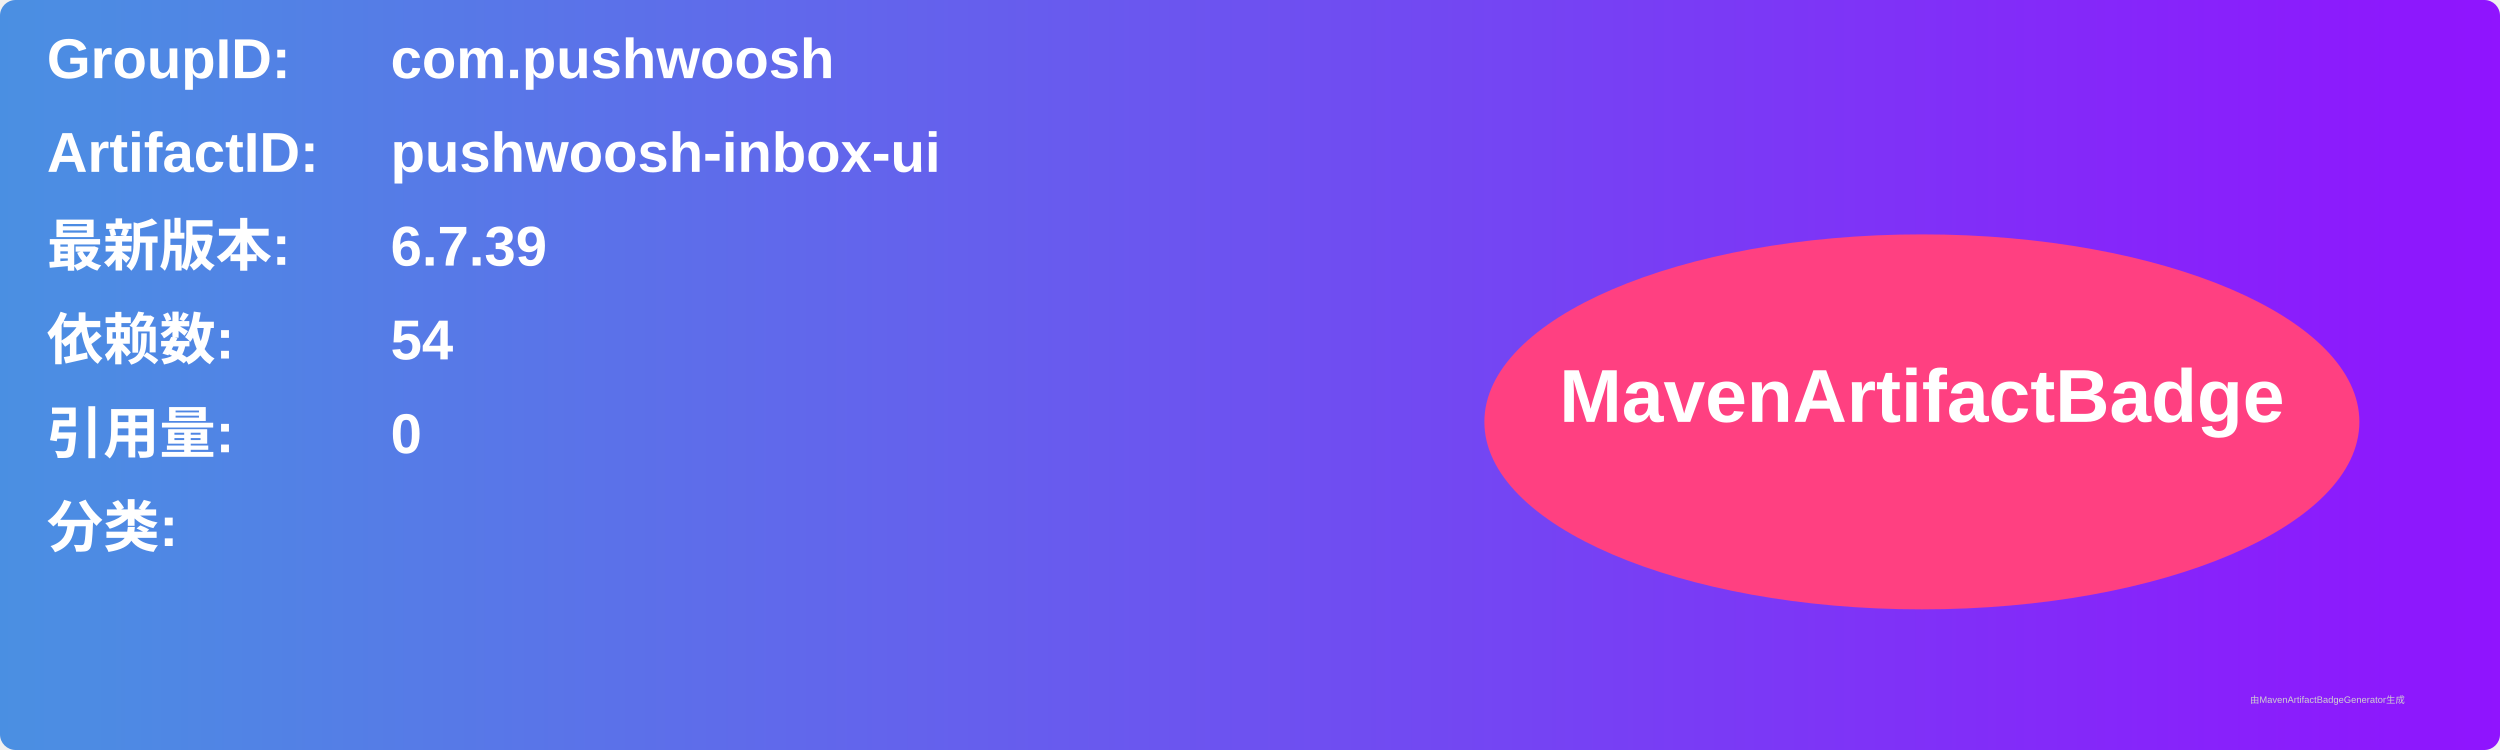
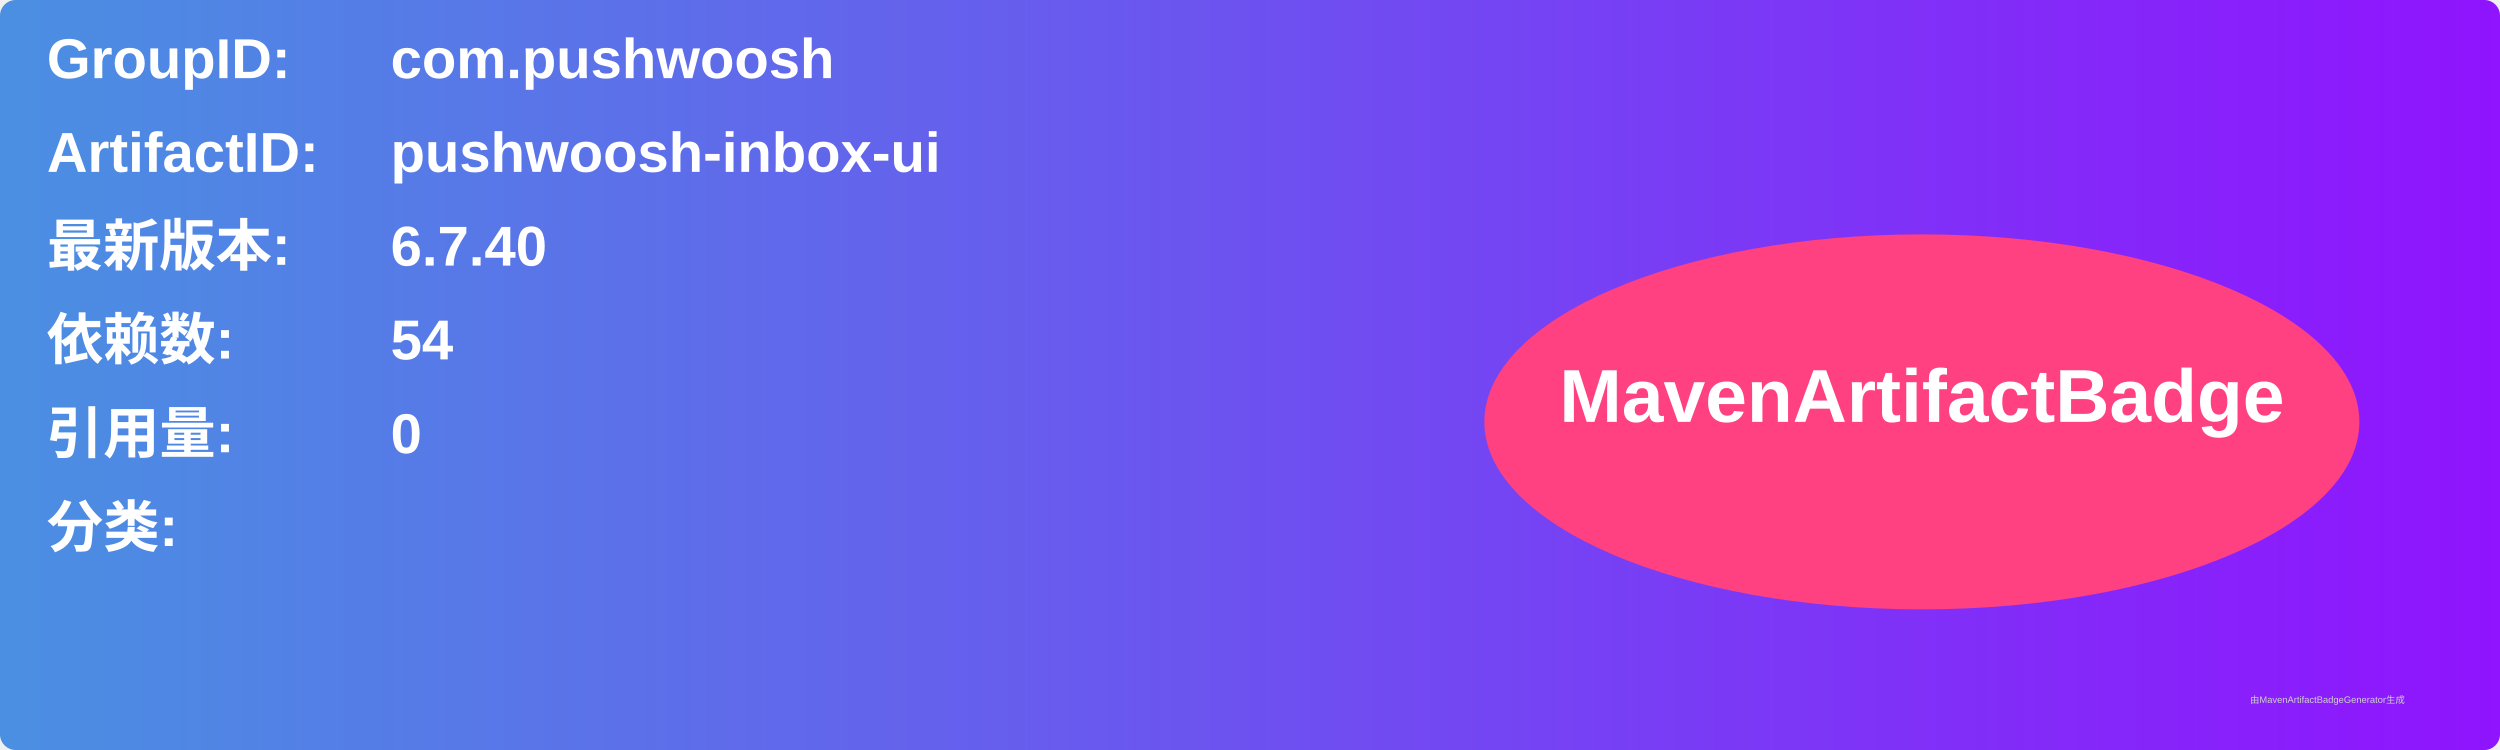
<svg xmlns="http://www.w3.org/2000/svg" width="800" height="240" viewBox="0 0 800 240">
  <linearGradient id="grad" x1="0%" y1="0%" x2="100%" y2="0%">
    <stop offset="0%" stop-color="#4a90e2" />
    <stop offset="100%" stop-color="#9013fe" />
  </linearGradient>
  <rect width="100%" height="100%" rx="5" ry="5" fill="url(#grad)" />
  <g transform="translate(15, 15)">
    <text x="0" y="10" font-family="Arial" font-size="18" fill="white" font-weight="bold" width="260">GroupID:</text>
    <text x="110" y="10" font-family="Arial" font-size="18" fill="white" font-weight="bold" width="460">com.pushwoosh</text>
    <text x="0" y="40" font-family="Arial" font-size="18" fill="white" font-weight="bold" width="260">ArtifactID:</text>
    <text x="110" y="40" font-family="Arial" font-size="18" fill="white" font-weight="bold" width="460">pushwoosh-inbox-ui</text>
    <text x="0" y="70" font-family="Arial" font-size="18" fill="white" font-weight="bold">最新版本:</text>
    <text x="110" y="70" font-family="Arial" font-size="18" fill="white" font-weight="bold">
-       <tspan font-weight="bold">6.7.39</tspan>
+       <tspan font-weight="bold">6.7.40</tspan>
    </text>
    <text x="0" y="100" font-family="Arial" font-size="18" fill="white" font-weight="bold">依赖数: </text>
    <text x="110" y="100" font-family="Arial" font-size="18" fill="white">
      <tspan font-weight="bold">54</tspan>
    </text>
    <text x="0" y="130" font-family="Arial" font-size="18" fill="white" font-weight="bold">引用量: </text>
    <text x="110" y="130" font-family="Arial" font-size="18" fill="white">
      <tspan font-weight="bold">0</tspan>
    </text>
    <text x="0" y="160" font-family="Arial" font-size="18" fill="white" font-weight="bold">分类:</text>
    <text x="10" y="190" font-family="Arial" font-size="10" fill="white">
      <tspan font-weight="bold" />
    </text>
    <ellipse cx="600" cy="120" rx="140" ry="60" fill="#ff4081" />
    <text x="600" y="120" text-anchor="middle" font-family="Arial" font-size="24" fill="white" font-weight="bold">MavenArtifactBadge</text>
  </g>
  <text x="720" y="225" font-family="Arial" font-size="3" fill="#d0d0d0">由MavenArtifactBadgeGenerator生成</text>
</svg>
